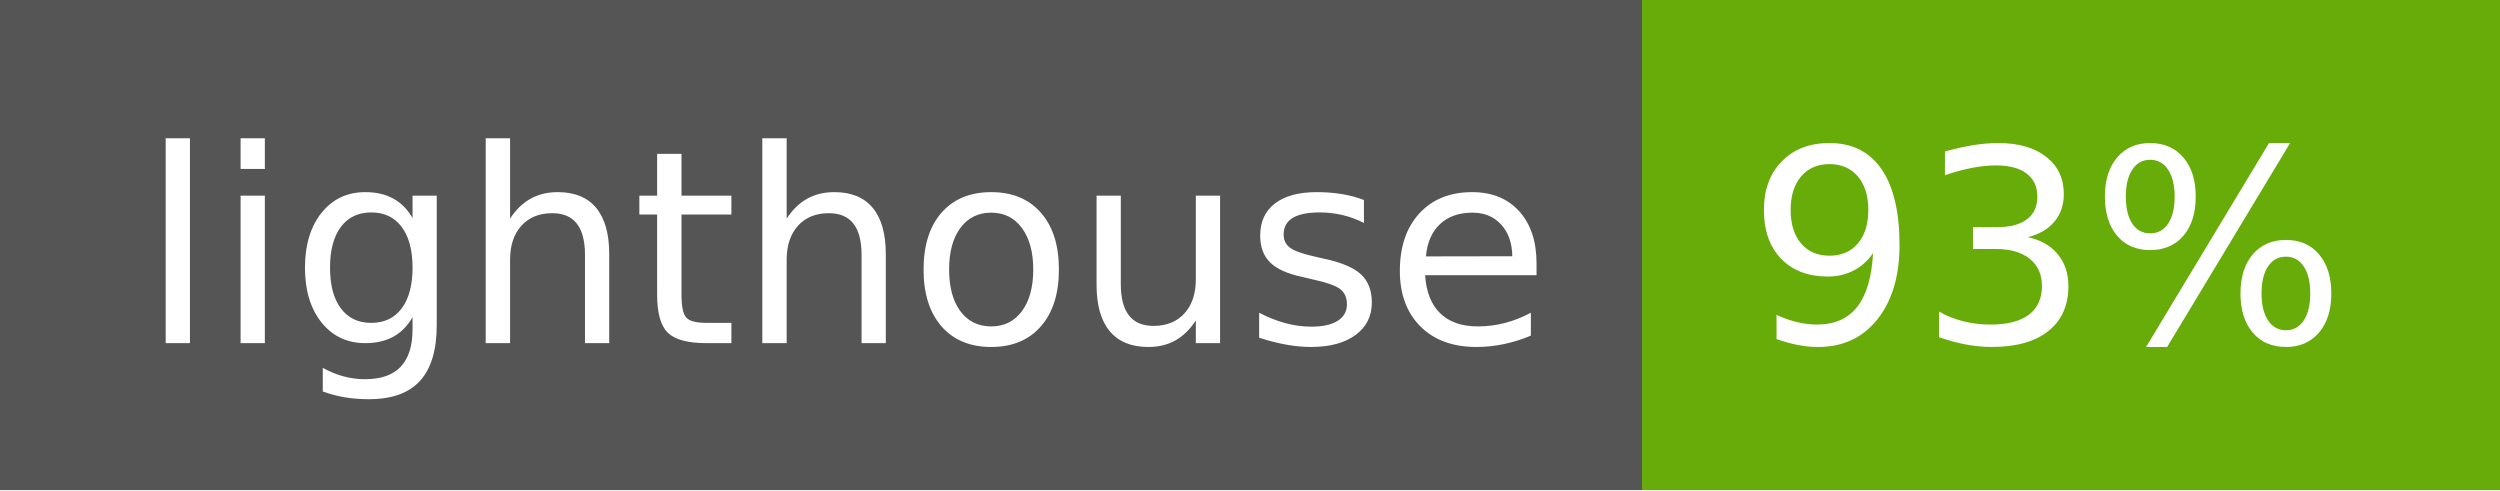
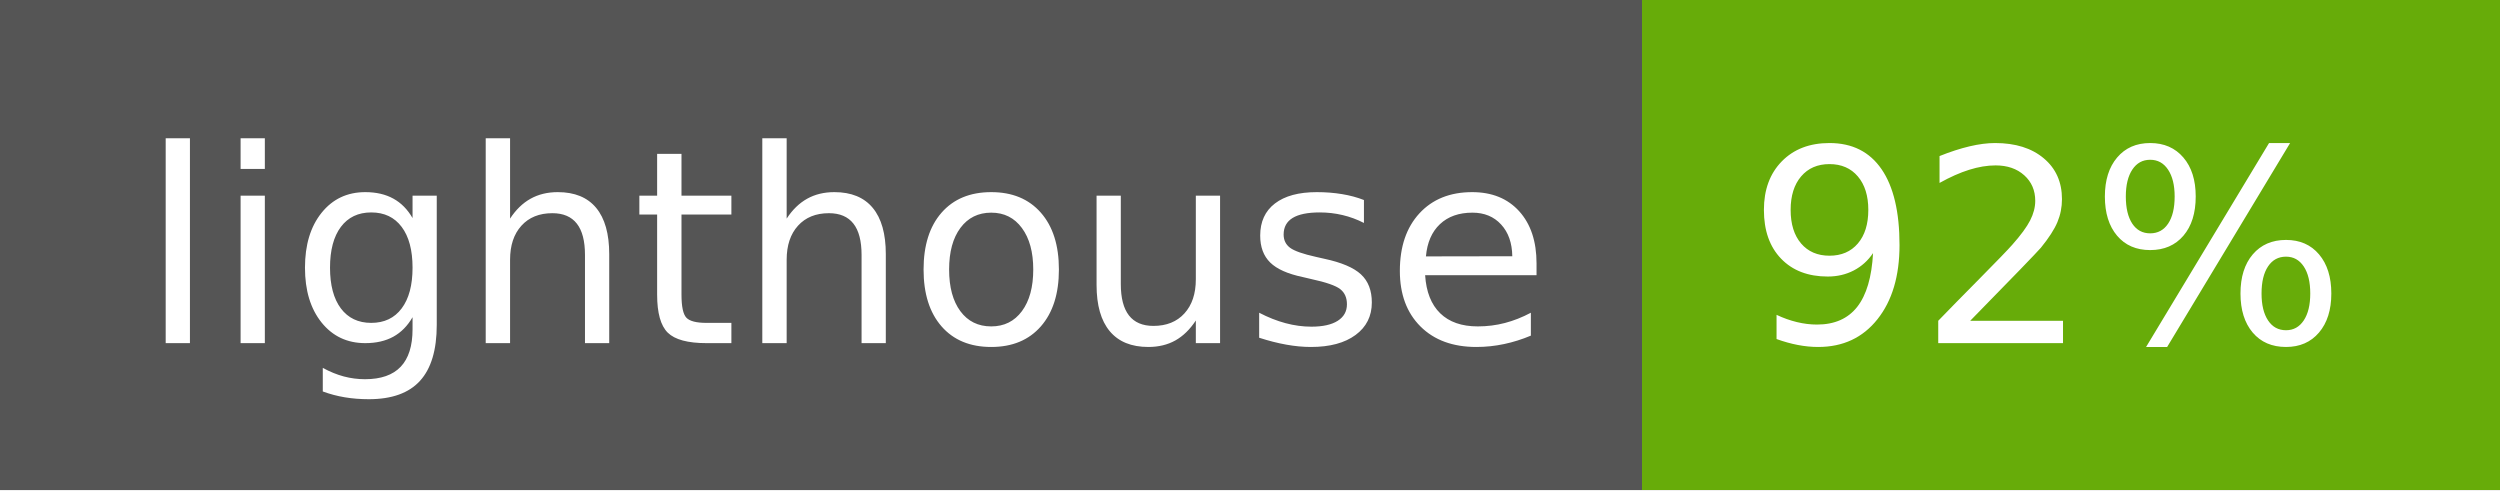
- <svg xmlns="http://www.w3.org/2000/svg" width="102" height="20" role="img" aria-label="lighthouse: 93%">
+ <svg xmlns="http://www.w3.org/2000/svg" width="102" height="20" role="img" aria-label="lighthouse: 92%">
  <g shape-rendering="crispEdges">
    <rect width="67" height="20" fill="#555" />
    <rect x="67" width="35" height="20" fill="#67ac09" />
  </g>
  <g fill="#fff" text-anchor="middle" font-family="Verdana,Geneva,DejaVu Sans,sans-serif" text-rendering="geometricPrecision" font-size="110">
    <text x="345" y="140" textLength="570" transform="scale(.1)">lighthouse</text>
-     <text x="835" y="140" textLength="250" transform="scale(.1)">93%</text>
+     <text x="835" y="140" textLength="250" transform="scale(.1)">92%</text>
  </g>
</svg>
